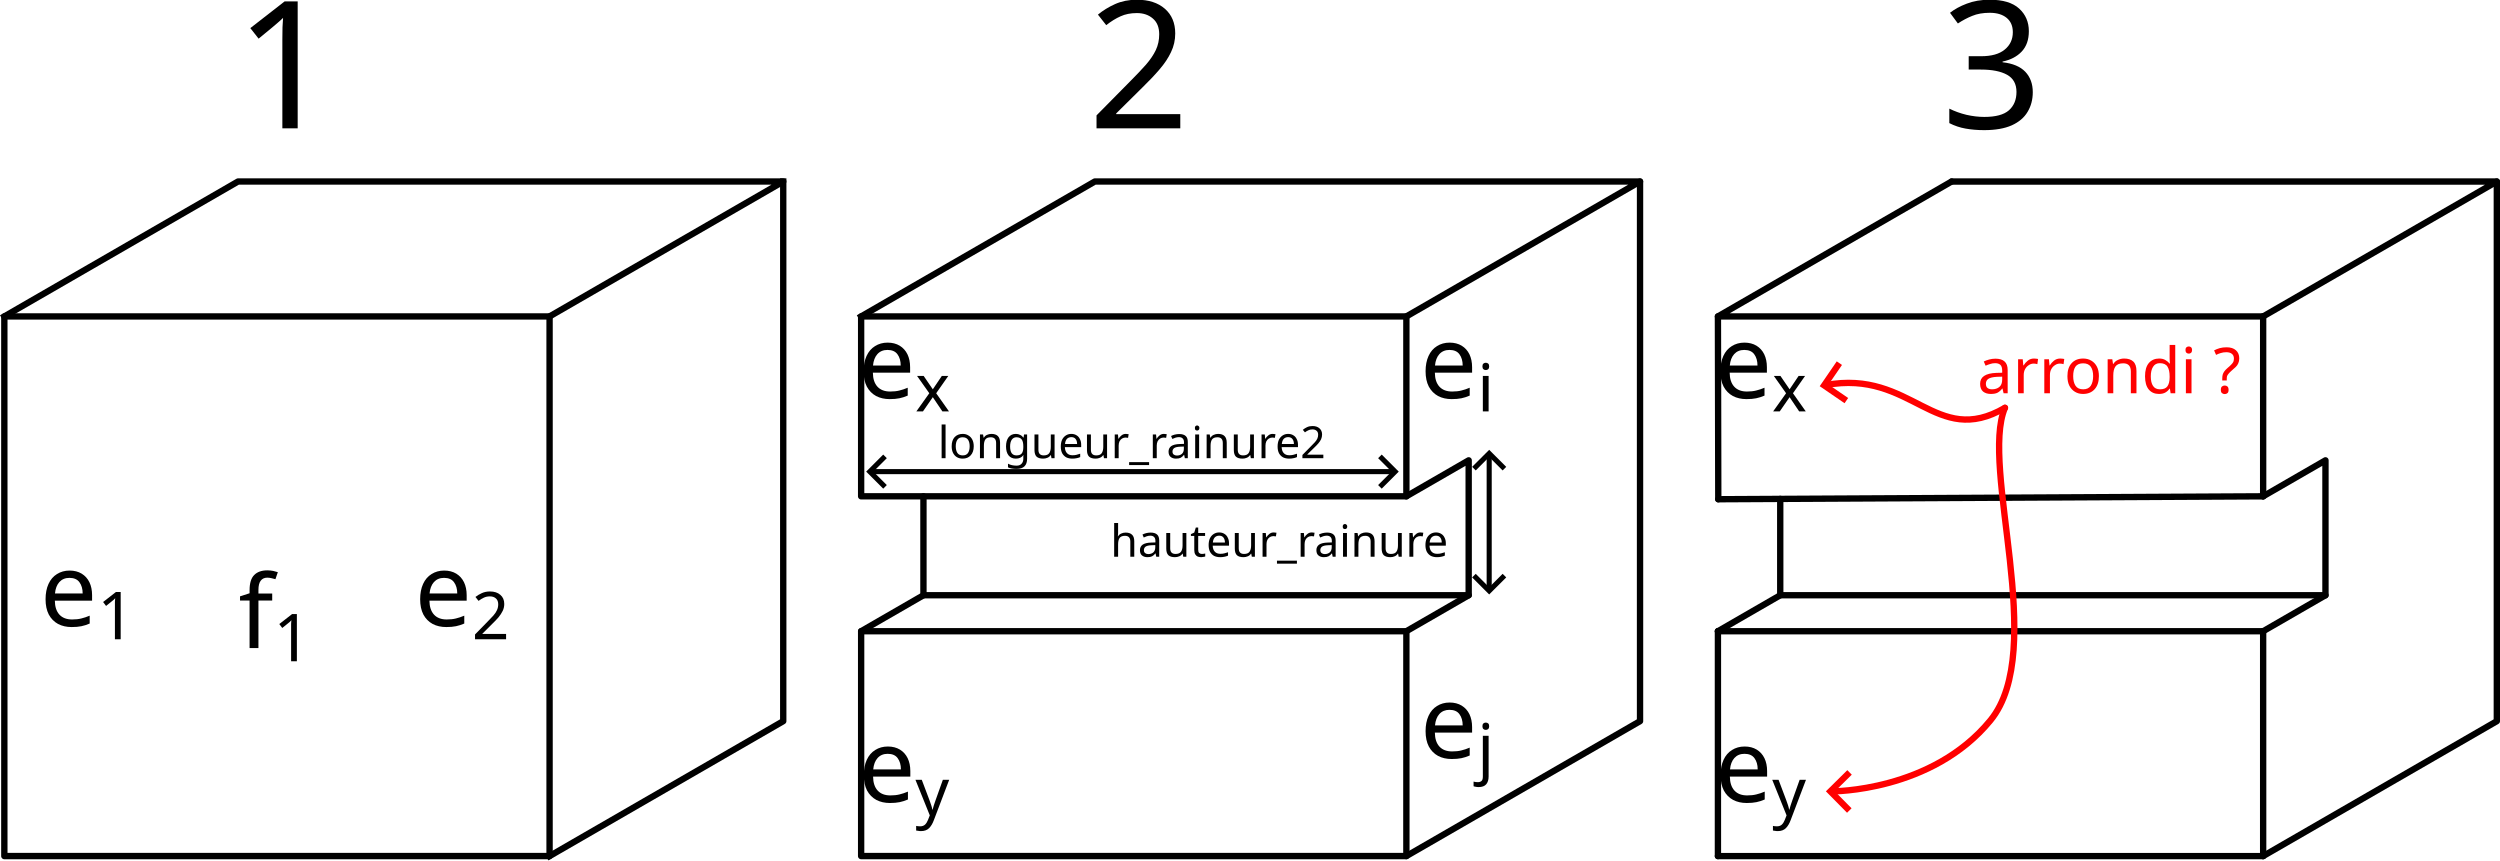
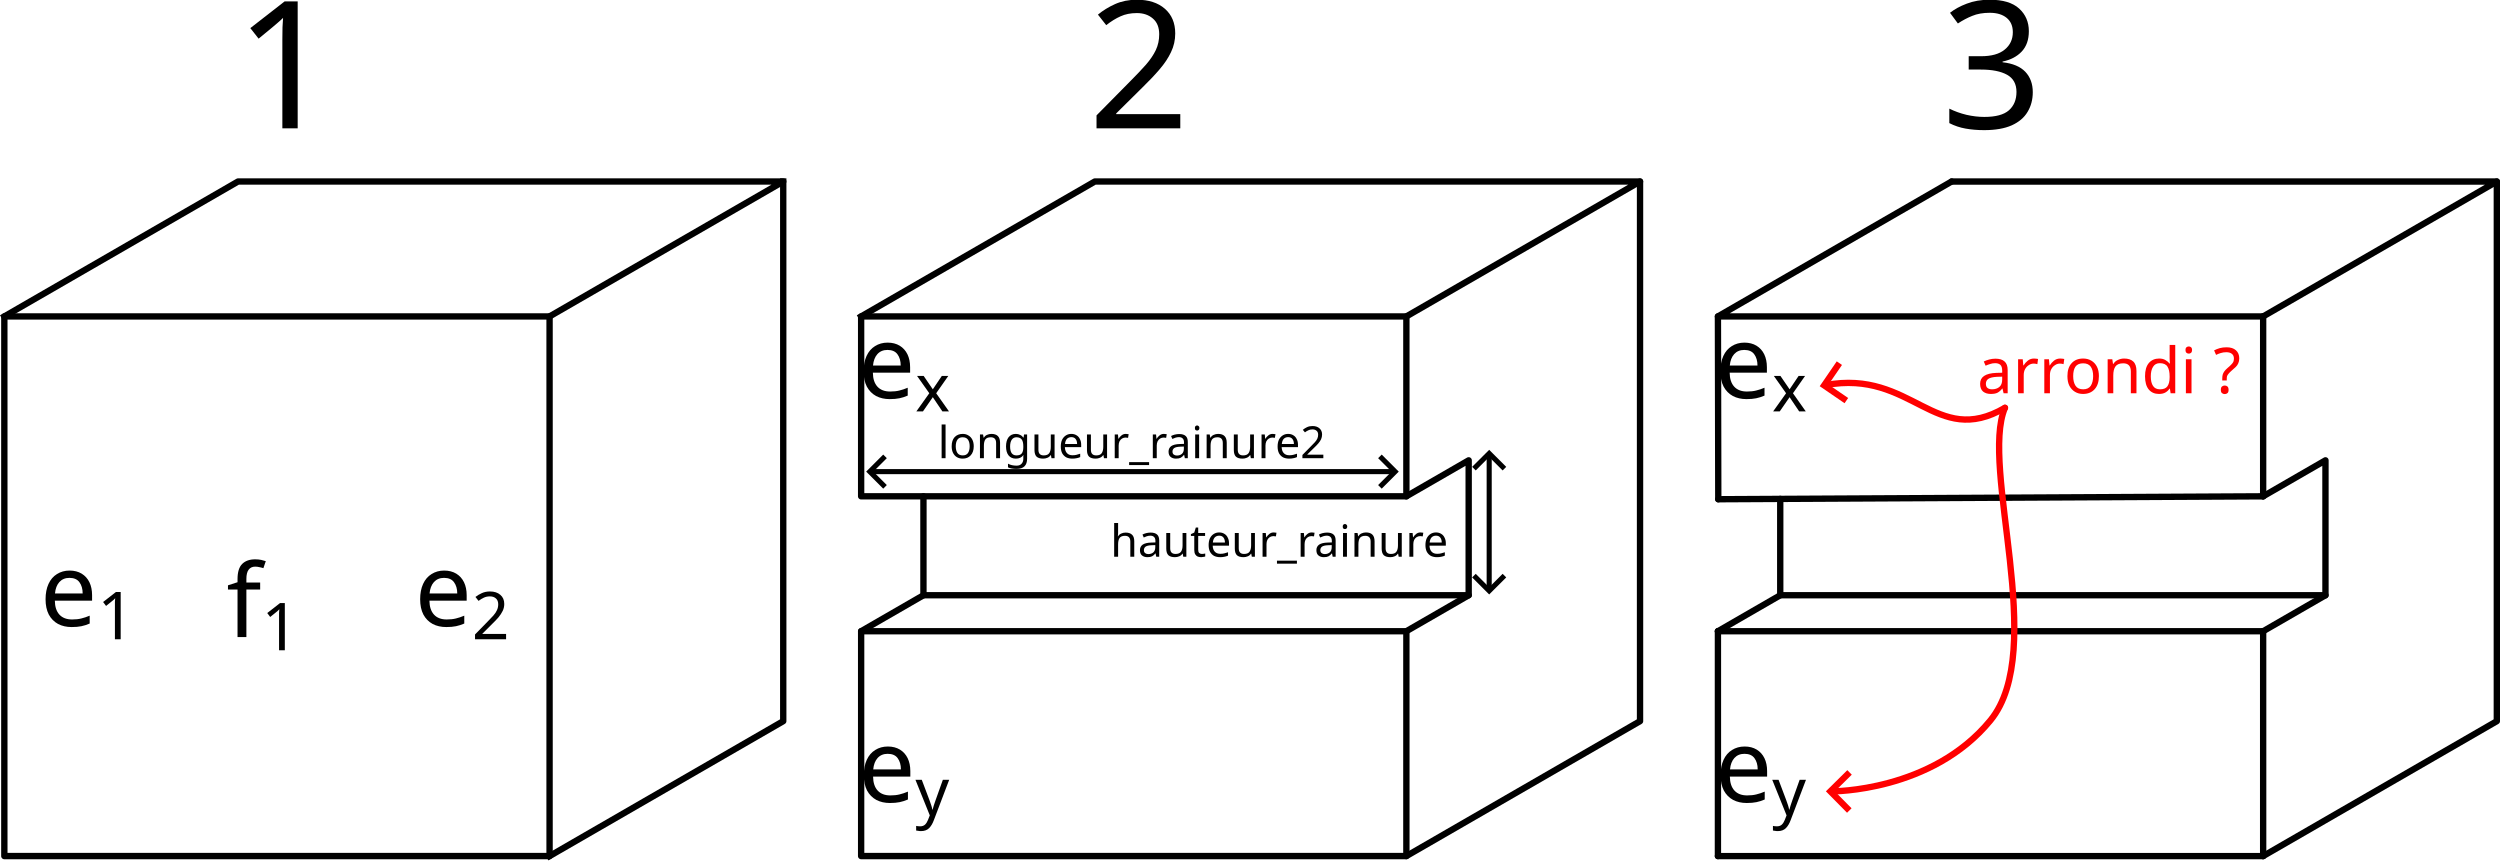
<svg xmlns="http://www.w3.org/2000/svg" width="277.963mm" height="95.665mm" viewBox="0 0 277.963 95.665" version="1.1" id="svg1">
  <defs id="defs1">
    <marker style="overflow:visible" id="ArrowWide" refX="0" refY="0" orient="auto-start-reverse" markerWidth="1" markerHeight="1" viewBox="0 0 1 1" preserveAspectRatio="xMidYMid">
      <path style="fill:none;stroke:context-stroke;stroke-width:1;stroke-linecap:butt" d="M 3,-3 0,0 3,3" transform="rotate(180,0.125,0)" id="path2" />
    </marker>
    <marker style="overflow:visible" id="ArrowWide-2" refX="0" refY="0" orient="auto-start-reverse" markerWidth="1" markerHeight="1" viewBox="0 0 1 1" preserveAspectRatio="xMidYMid">
      <path style="fill:none;stroke:context-stroke;stroke-width:1;stroke-linecap:butt" d="M 3,-3 0,0 3,3" transform="rotate(180,0.125,0)" id="path2-0" />
    </marker>
  </defs>
  <g id="layer1" transform="translate(-26.72292,-55.31191)">
    <g id="g21" transform="translate(1.224367,-24.50532)">
      <rect style="fill:none;stroke:#000000;stroke-width:0.706;stroke-linecap:square;stroke-linejoin:round;stroke-dasharray:none;stroke-opacity:1" id="rect9" width="60.622" height="60" x="25.981" y="115" />
      <path style="fill:none;stroke:#000000;stroke-width:0.706;stroke-linecap:square;stroke-linejoin:round;stroke-dasharray:none;stroke-opacity:1" d="M 86.603,115 112.583,100 H 51.962 L 25.981,115" id="path9" />
      <path style="fill:none;stroke:#000000;stroke-width:0.706;stroke-linecap:square;stroke-linejoin:round;stroke-dasharray:none;stroke-opacity:1" d="m 112.583,100 v 60 l -25.981,15" id="path10" />
    </g>
    <g id="g60" transform="translate(1.224367,-19.50533)">
      <path style="fill:none;stroke:#000000;stroke-width:0.706;stroke-linecap:square;stroke-linejoin:round;stroke-dasharray:none;stroke-opacity:1" d="M 181.865,110 207.846,95 H 147.224 L 121.244,110" id="path9-0" />
      <path style="fill:none;stroke:#000000;stroke-width:0.706;stroke-linecap:round;stroke-linejoin:round;stroke-dasharray:none;stroke-opacity:1" d="M 207.846,95 V 155 l -25.981,15" id="path10-2" />
      <path style="fill:none;stroke:#000000;stroke-width:0.706;stroke-linecap:round;stroke-linejoin:round;stroke-dasharray:none;stroke-opacity:1" d="M 181.865,130 188.794,126 v 15 l -6.928,4" id="path13" />
      <path style="fill:none;stroke:#000000;stroke-width:0.706;stroke-linecap:round;stroke-linejoin:round;stroke-dasharray:none;stroke-opacity:1" d="m 121.244,145 6.928,-4 v -11" id="path14" />
      <path style="fill:none;stroke:#000000;stroke-width:0.706;stroke-linecap:round;stroke-linejoin:round;stroke-dasharray:none;stroke-opacity:1" d="m 128.172,141 h 60.622" id="path15" />
      <rect style="fill:none;fill-opacity:1;stroke:#000000;stroke-width:0.706;stroke-linecap:round;stroke-linejoin:round;stroke-dasharray:none;stroke-opacity:1" id="rect35" width="60.622" height="20" x="121.244" y="110" ry="7.5947951e-06" />
      <rect style="fill:none;fill-opacity:1;stroke:#000000;stroke-width:0.706;stroke-linecap:round;stroke-linejoin:round;stroke-dasharray:none;stroke-opacity:1" id="rect36" width="60.622" height="25" x="121.244" y="145" ry="7.5947951e-06" />
    </g>
-     <text xml:space="preserve" style="font-style:normal;font-variant:normal;font-weight:normal;font-stretch:normal;font-size:11.289px;font-family:'Fira Code';-inkscape-font-specification:'Fira Code';fill:#000000;fill-opacity:1;stroke:none;stroke-width:0.706;stroke-linecap:round;stroke-linejoin:bevel" x="53.237" y="127.368" id="text4-2">
-       <tspan id="tspan4-0" style="font-size:11.289px;stroke-width:0.706" x="53.237" y="127.368">f<tspan style="font-size:65%;baseline-shift:sub" id="tspan9">1</tspan>
+     <text xml:space="preserve" style="font-style:normal;font-variant:normal;font-weight:normal;font-stretch:normal;font-size:11.289px;font-family:'Fira Code';-inkscape-font-specification:'Fira Code';fill:#000000;fill-opacity:1;stroke:none;stroke-width:0.706;stroke-linecap:round;stroke-linejoin:bevel" x="51.898" y="126.144" id="text4-2">
+       <tspan id="tspan4-0" style="font-size:11.289px;stroke-width:0.706" x="51.898" y="126.144">f<tspan style="font-size:65%;baseline-shift:sub" id="tspan9">1</tspan>
      </tspan>
    </text>
    <text xml:space="preserve" style="font-style:normal;font-variant:normal;font-weight:normal;font-stretch:normal;font-size:11.289px;font-family:'Fira Code';-inkscape-font-specification:'Fira Code';fill:#000000;fill-opacity:1;stroke:none;stroke-width:0.706;stroke-linecap:round;stroke-linejoin:bevel" x="31.164" y="124.919" id="text5-6">
      <tspan id="tspan5-8" style="font-size:11.289px;stroke-width:0.706" x="31.164" y="124.919">e<tspan style="font-size:65%;baseline-shift:sub" id="tspan2">1</tspan>
      </tspan>
    </text>
    <text xml:space="preserve" style="font-style:normal;font-variant:normal;font-weight:normal;font-stretch:normal;font-size:11.289px;font-family:'Fira Code';-inkscape-font-specification:'Fira Code';fill:#000000;fill-opacity:1;stroke:none;stroke-width:0.706;stroke-linecap:round;stroke-linejoin:bevel" x="72.812" y="124.919" id="text5-6-3">
      <tspan id="tspan5-8-1" style="font-size:11.289px;stroke-width:0.706" x="72.812" y="124.919">e<tspan style="font-size:65%;baseline-shift:sub" id="tspan3">2</tspan>
      </tspan>
    </text>
    <text xml:space="preserve" style="font-style:normal;font-variant:normal;font-weight:normal;font-stretch:normal;font-size:11.289px;font-family:'Fira Code';-inkscape-font-specification:'Fira Code';fill:#000000;fill-opacity:1;stroke:none;stroke-width:0.706;stroke-linecap:round;stroke-linejoin:bevel" x="122.119" y="99.582" id="text5-6-6">
      <tspan id="tspan5-8-4" style="font-size:11.289px;stroke-width:0.706" x="122.119" y="99.582">e<tspan style="font-size:65%;baseline-shift:sub" id="tspan6">x</tspan>
      </tspan>
    </text>
    <text xml:space="preserve" style="font-style:normal;font-variant:normal;font-weight:normal;font-stretch:normal;font-size:11.289px;font-family:'Fira Code';-inkscape-font-specification:'Fira Code';fill:#000000;fill-opacity:1;stroke:none;stroke-width:0.706;stroke-linecap:round;stroke-linejoin:bevel" x="217.379" y="99.582" id="text5-6-6-7">
      <tspan id="tspan5-8-4-4" style="font-size:11.289px;stroke-width:0.706" x="217.379" y="99.582">e<tspan style="font-size:65%;baseline-shift:sub" id="tspan6-4">x</tspan>
      </tspan>
    </text>
    <text xml:space="preserve" style="font-style:normal;font-variant:normal;font-weight:normal;font-stretch:normal;font-size:11.289px;font-family:'Fira Code';-inkscape-font-specification:'Fira Code';fill:#000000;fill-opacity:1;stroke:none;stroke-width:0.706;stroke-linecap:round;stroke-linejoin:bevel" x="122.142" y="144.486" id="text5-6-4">
      <tspan id="tspan5-8-8" style="font-size:11.289px;stroke-width:0.706" x="122.142" y="144.486">e<tspan style="font-size:65%;baseline-shift:sub" id="tspan7">y</tspan>
      </tspan>
    </text>
    <text xml:space="preserve" style="font-style:normal;font-variant:normal;font-weight:normal;font-stretch:normal;font-size:11.289px;font-family:'Fira Code';-inkscape-font-specification:'Fira Code';fill:#000000;fill-opacity:1;stroke:none;stroke-width:0.706;stroke-linecap:round;stroke-linejoin:bevel" x="217.402" y="144.486" id="text5-6-4-8">
      <tspan id="tspan5-8-8-6" style="font-size:11.289px;stroke-width:0.706" x="217.402" y="144.486">e<tspan style="font-size:65%;baseline-shift:sub" id="tspan7-8">y</tspan>
      </tspan>
    </text>
    <text xml:space="preserve" style="font-style:normal;font-variant:normal;font-weight:normal;font-stretch:normal;font-size:19.756px;font-family:'Fira Code';-inkscape-font-specification:'Fira Code';fill:#000000;fill-opacity:1;stroke:none;stroke-width:0.706;stroke-linecap:round;stroke-linejoin:bevel" x="52.805" y="69.576" id="text9">
      <tspan id="tspan9-0" style="font-style:normal;font-variant:normal;font-weight:500;font-stretch:normal;font-size:19.756px;font-family:'Fira Code';-inkscape-font-specification:'Fira Code Medium';stroke-width:0.706" x="52.805" y="69.576">1</tspan>
    </text>
    <text xml:space="preserve" style="font-style:normal;font-variant:normal;font-weight:normal;font-stretch:normal;font-size:19.756px;font-family:'Fira Code';-inkscape-font-specification:'Fira Code';fill:#000000;fill-opacity:1;stroke:none;stroke-width:0.706;stroke-linecap:round;stroke-linejoin:bevel" x="147.687" y="69.576" id="text9-2">
      <tspan id="tspan9-6" style="font-style:normal;font-variant:normal;font-weight:500;font-stretch:normal;font-size:19.756px;font-family:'Fira Code';-inkscape-font-specification:'Fira Code Medium';stroke-width:0.706" x="147.687" y="69.576">2</tspan>
    </text>
    <text xml:space="preserve" style="font-style:normal;font-variant:normal;font-weight:normal;font-stretch:normal;font-size:19.756px;font-family:'Fira Code';-inkscape-font-specification:'Fira Code';fill:#000000;fill-opacity:1;stroke:none;stroke-width:0.706;stroke-linecap:round;stroke-linejoin:bevel" x="242.568" y="69.576" id="text9-2-1">
      <tspan id="tspan9-6-5" style="font-style:normal;font-variant:normal;font-weight:500;font-stretch:normal;font-size:19.756px;font-family:'Fira Code';-inkscape-font-specification:'Fira Code Medium';stroke-width:0.706" x="242.568" y="69.576">3</tspan>
    </text>
    <text xml:space="preserve" style="font-style:normal;font-weight:normal;font-size:4.939px;line-height:1.25;font-family:sans-serif;fill:#000000;fill-opacity:1;stroke:none;stroke-width:0.265" x="130.996" y="106.257" id="text1">
      <tspan id="tspan1" style="font-size:4.939px;stroke-width:0.265" x="130.996" y="106.257">longueur_rainure2</tspan>
    </text>
    <path style="fill:none;stroke:#000000;stroke-width:0.565;stroke-linecap:butt;stroke-linejoin:miter;stroke-dasharray:none;stroke-opacity:1;marker-start:url(#ArrowWide);marker-end:url(#ArrowWide)" d="m 123.569,107.749 h 58.134" id="path3" />
    <text xml:space="preserve" style="font-style:normal;font-weight:normal;font-size:4.939px;line-height:1.25;font-family:sans-serif;fill:#000000;fill-opacity:1;stroke:none;stroke-width:0.265" x="150.18" y="117.213" id="text6">
      <tspan style="font-size:4.939px;stroke-width:0.265" x="150.18" y="117.213" id="tspan6-3">hauteur_rainure</tspan>
    </text>
    <path style="fill:none;stroke:#000000;stroke-width:0.565;stroke-linecap:butt;stroke-linejoin:miter;stroke-dasharray:none;stroke-opacity:1;marker-start:url(#ArrowWide-2);marker-end:url(#ArrowWide-2)" d="m 192.298,105.866 v 14.499 0.501" id="path7" />
    <path style="fill:none;stroke:#000000;stroke-width:0.706;stroke-linecap:round;stroke-linejoin:round;stroke-dasharray:none;stroke-opacity:1" d="M 278.352,90.495 304.333,75.495 h -60.622" id="path9-0-0" />
    <path style="fill:none;stroke:#000000;stroke-width:0.706;stroke-linecap:round;stroke-linejoin:round;stroke-dasharray:none;stroke-opacity:1" d="m 243.711,75.495 -25.981,15 h 60.622" id="path9-0-0-3" />
    <path style="fill:none;stroke:#000000;stroke-width:0.706;stroke-linecap:round;stroke-linejoin:round;stroke-dasharray:none;stroke-opacity:1" d="m 304.333,75.495 v 60 l -25.981,15" id="path10-2-7" />
    <path style="fill:none;stroke:#000000;stroke-width:0.706;stroke-linecap:round;stroke-linejoin:round;stroke-dasharray:none;stroke-opacity:1" d="m 278.352,110.495 6.928,-4 v 15 l -6.928,4" id="path13-8" />
    <path style="fill:none;stroke:#000000;stroke-width:0.706;stroke-linecap:round;stroke-linejoin:round;stroke-dasharray:none;stroke-opacity:1" d="m 224.659,121.495 h 60.622" id="path15-8" />
    <path style="fill:none;stroke:#000000;stroke-width:0.706;stroke-linecap:round;stroke-linejoin:round;stroke-dasharray:none;stroke-opacity:1" d="m 217.731,125.495 h 60.622" id="path15-8-9" />
    <path style="fill:none;stroke:#000000;stroke-width:0.706;stroke-linecap:round;stroke-linejoin:round;stroke-dasharray:none;stroke-opacity:1" d="m 217.731,150.495 h 60.622" id="path15-8-9-5" />
    <path style="fill:none;stroke:#000000;stroke-width:0.706;stroke-linecap:round;stroke-linejoin:round;stroke-opacity:1" d="M 278.352,90.495 V 110.495" id="path34" />
    <path style="fill:none;stroke:#000000;stroke-width:0.706;stroke-linecap:round;stroke-linejoin:round;stroke-opacity:1" d="m 278.352,125.495 v 25" id="path38" />
    <path style="fill:none;stroke:#000000;stroke-width:0.706;stroke-linecap:round;stroke-linejoin:round;stroke-opacity:1" d="m 217.731,90.495 0.039,20.324" id="path35-4-8" />
-     <text xml:space="preserve" style="font-style:normal;font-variant:normal;font-weight:normal;font-stretch:normal;font-size:11.289px;font-family:'Fira Code';-inkscape-font-specification:'Fira Code';fill:#000000;fill-opacity:1;stroke:none;stroke-width:0.706;stroke-linecap:round;stroke-linejoin:bevel" x="184.601" y="99.582" id="text5-5-1">
-       <tspan id="tspan5-3-2" style="font-size:11.289px;stroke-width:0.706" x="184.601" y="99.582">e<tspan style="font-size:65%;baseline-shift:sub" id="tspan10">i</tspan>
-       </tspan>
-     </text>
-     <text xml:space="preserve" style="font-style:normal;font-variant:normal;font-weight:normal;font-stretch:normal;font-size:11.289px;font-family:'Fira Code';-inkscape-font-specification:'Fira Code';fill:#000000;fill-opacity:1;stroke:none;stroke-width:0.706;stroke-linecap:round;stroke-linejoin:bevel" x="184.601" y="139.59" id="text5-5-6">
-       <tspan id="tspan5-3-0" style="font-size:11.289px;stroke-width:0.706" x="184.601" y="139.59">e<tspan style="font-size:65%;baseline-shift:sub" id="tspan11">j</tspan>
-       </tspan>
-     </text>
    <path style="fill:none;stroke:#000000;stroke-width:0.706;stroke-linecap:round;stroke-linejoin:round;stroke-dasharray:none;stroke-opacity:1" d="m 217.769,110.819 60.583,-0.324" id="path6" />
    <path style="fill:none;stroke:#000000;stroke-width:0.706;stroke-linecap:round;stroke-linejoin:round;stroke-dasharray:none;stroke-opacity:1" d="m 217.731,125.495 6.928,-4 v -10.713" id="path11" />
    <path style="fill:none;stroke:#000000;stroke-width:0.706;stroke-linecap:round;stroke-linejoin:round;stroke-dasharray:none;stroke-opacity:1" d="m 217.731,125.495 v 25" id="path12" />
    <text xml:space="preserve" style="font-size:7.056px;font-family:'Fira Sans';-inkscape-font-specification:'Fira Sans';fill:#ff0000;fill-opacity:1;stroke:none;stroke-width:0.706;stroke-linecap:round;stroke-linejoin:round;stroke-dasharray:none;stroke-opacity:1" x="246.553" y="99.034" id="text12">
      <tspan id="tspan12" style="font-size:7.056px;fill:#ff0000;fill-opacity:1;stroke:none;stroke-width:0.706" x="246.553" y="99.034">arrondi ?</tspan>
    </text>
    <path style="fill:none;fill-opacity:1;stroke:#ff0000;stroke-width:0.706;stroke-linecap:round;stroke-linejoin:round;stroke-dasharray:none;stroke-opacity:1;marker-end:url(#ArrowWide)" d="m 249.643,100.657 c -7.747,4.53 -10.328,-4.321 -19.93,-2.53" id="path16" />
    <path style="fill:none;fill-opacity:1;stroke:#ff0000;stroke-width:0.706;stroke-linecap:round;stroke-linejoin:round;stroke-dasharray:none;stroke-opacity:1;marker-end:url(#ArrowWide)" d="m 249.643,100.657 c -2.808,6.626 4.799,26.894 -1.601,34.734 -6.514,7.979 -17.632,7.908 -17.632,7.908" id="path17" />
  </g>
</svg>
